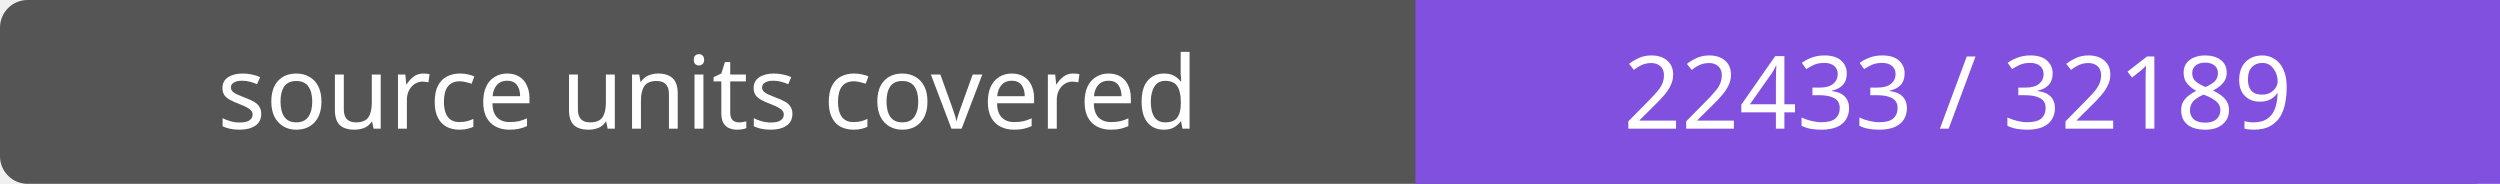
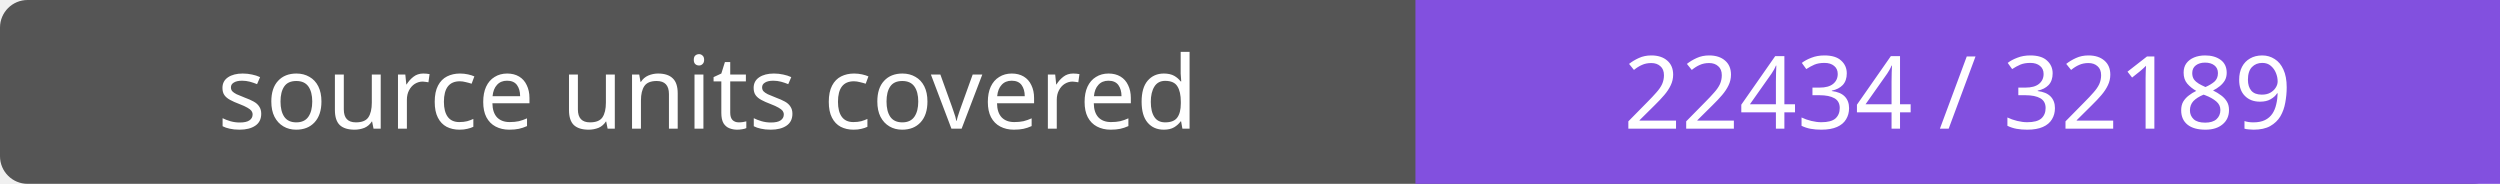
- <svg xmlns="http://www.w3.org/2000/svg" width="272" height="20" role="img" aria-label="source units covered: 22433 / 32189">
+ <svg xmlns="http://www.w3.org/2000/svg" width="272" height="20" role="img" aria-label="source units covered: 22434 / 32189">
  <rect width="272" height="20" rx="3" fill="#555" />
  <path fill="#8250df" d="M154 0h118v20H154z" />
  <g fill="#fff" text-anchor="middle" font-family="Verdana,sans-serif" font-size="11">
    <text x="77.0" y="14">source units covered</text>
-     <text x="213.0" y="14">22433 / 32189</text>
+     <text x="213.0" y="14">22434 / 32189</text>
  </g>
</svg>
